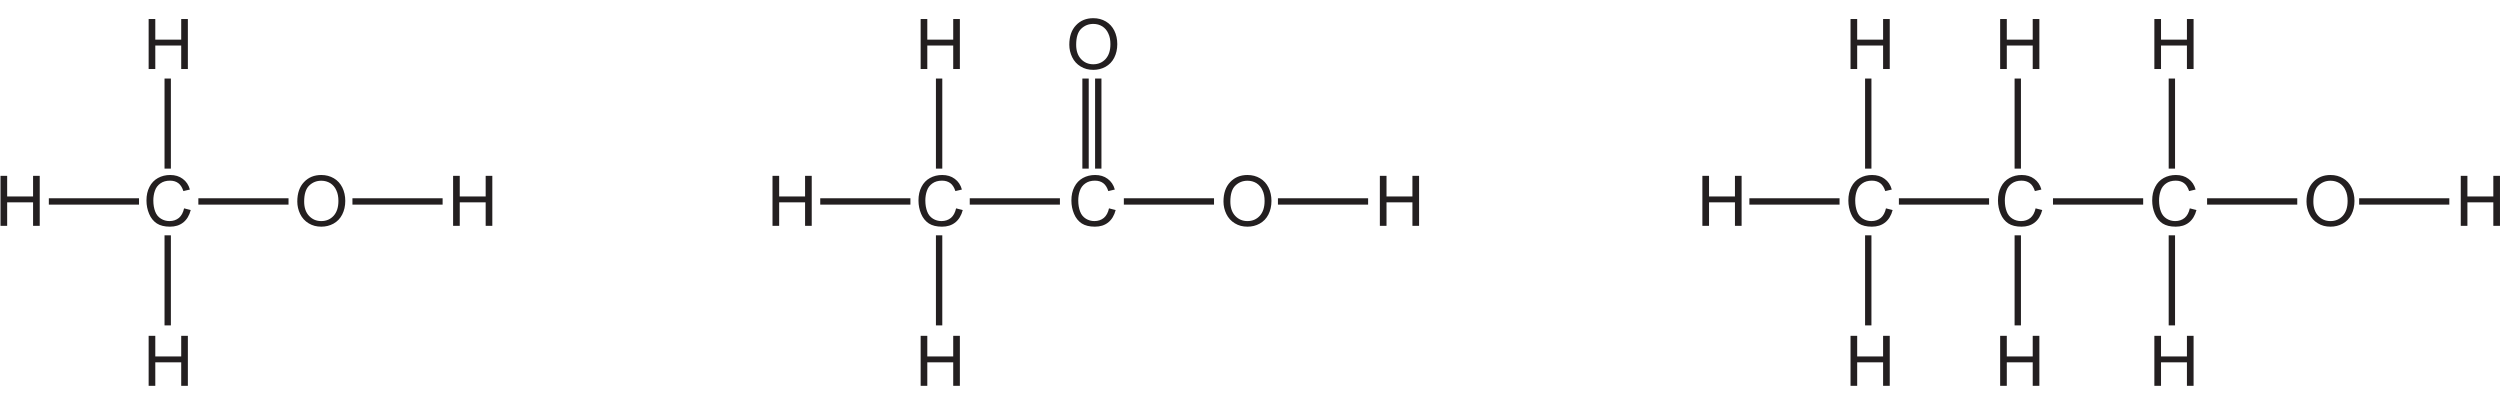
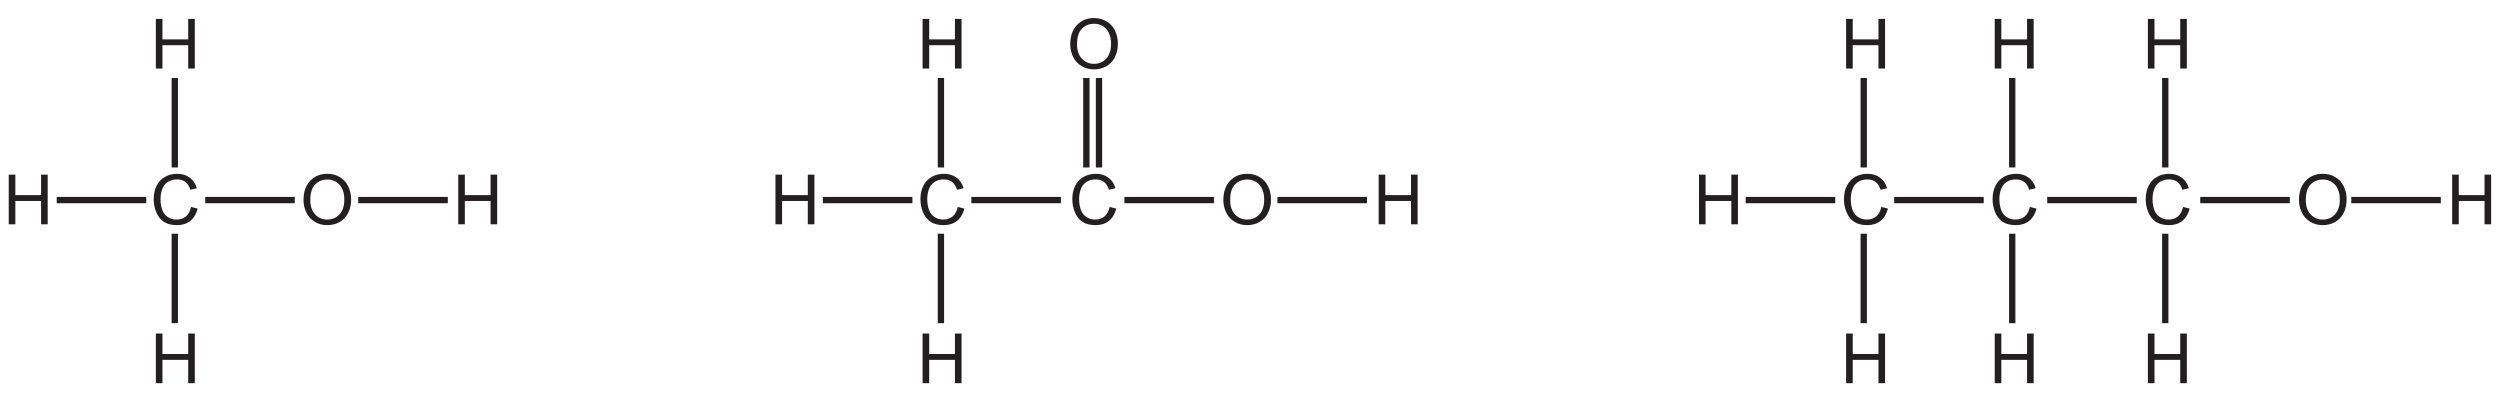
- <svg xmlns="http://www.w3.org/2000/svg" xmlns:xlink="http://www.w3.org/1999/xlink" data-id="0620_2023ON_11_q32_figA" data-width-mm="138.47" data-height-mm="23.25" data-measure="false" data-source="0620/11 ON 2023 p10" version="1.1" width="392.5" height="65.9" viewBox="0 0 392.5 65.9">
+ <svg xmlns="http://www.w3.org/2000/svg" xmlns:xlink="http://www.w3.org/1999/xlink" data-id="0620_2023ON_11_q32_figA" data-width-mm="139.42" data-height-mm="23.25" data-measure="false" data-source="0620/11 ON 2023 p10" version="1.1" width="395.198" height="65.9" viewBox="0 0 395.198 65.9">
  <defs>
    <clipPath id="clip_1">
-       <path transform="matrix(1,0,0,-1,-101,755.600)" d="M101 689.7H493.5V755.6H101Z" />
+       <path transform="matrix(1,0,0,-1,-99.699,755.6)" d="M99.7 689.7H494.898V755.6H99.7Z" />
    </clipPath>
    <clipPath id="clip_2">
-       <path transform="matrix(1,0,0,-1,-101,755.600)" d="M0 0H595V842H0Z" />
+       <path transform="matrix(1,0,0,-1,-99.699,755.6)" d="M0 0H595V842H0Z" />
    </clipPath>
    <path id="font_3_23" d="M.175 0V.336H.545V0H.640V.715H.545V.420H.175V.715H.080V0H.175Z" />
    <path id="font_3_18" d="M.513 .114C.475 .083 .430 .068 .377 .068 .334 .068 .293 .079 .256 .102 .219 .125 .191 .158 .174 .203 .156 .25 .147 .302 .147 .363 .147 .410 .154 .457 .169 .500 .184 .545 .210 .580 .247 .606 .284 .633 .330 .646 .385 .646 .433 .646 .472 .634 .504 .610 .535 .587 .559 .549 .576 .497L.669 .519C.651 .585 .616 .636 .567 .672 .518 .709 .458 .727 .388 .727 .323 .727 .266 .713 .213 .684 .161 .655 .120 .613 .092 .557 .063 .502 .049 .437 .049 .362 .049 .294 .062 .230 .087 .171 .112 .111 .149 .066 .197 .034 .245 .003 .308-.012 .385-.012 .459-.012 .522 .007 .574 .048 .625 .089 .661 .148 .681 .226L.586 .250C.573 .190 .548 .144 .513 .114Z" />
    <path id="font_3_29" d="M.088 .169C.115 .113 .156 .068 .209 .036 .263 .003 .322-.012 .390-.012 .452-.012 .510 .002 .563 .031 .617 .061 .659 .104 .688 .161 .717 .218 .732 .283 .732 .356 .732 .427 .718 .491 .690 .548 .662 .604 .623 .648 .569 .680 .516 .711 .457 .727 .390 .727 .289 .727 .207 .694 .143 .626 .079 .559 .047 .466 .047 .347 .047 .285 .061 .225 .088 .169M.217 .576C.266 .623 .323 .645 .390 .645 .438 .645 .480 .633 .518 .610 .556 .585 .585 .552 .604 .508 .625 .465 .634 .414 .634 .356 .634 .264 .611 .194 .565 .143 .519 .093 .460 .068 .389 .068 .319 .068 .261 .093 .215 .142 .168 .192 .145 .260 .145 .347 .145 .453 .169 .530 .217 .576Z" />
  </defs>
  <g clip-path="url(#clip_1)">
    <g clip-path="url(#clip_2)">
-       <path transform="matrix(1.000,0,0,.999,-101,755.600)" stroke-width=".999" stroke-linecap="butt" stroke-miterlimit="4" stroke-linejoin="miter" fill="none" stroke="#231f20" d="M229.778-724.698H243.935M248.44-719.374V-705.218M248.44-744.013V-729.857" />
-       <use data-text="H" xlink:href="#font_3_23" transform="matrix(10.996,0,0,-10.979,120.404,35.456)" fill="#231f20" />
-       <use data-text="H" xlink:href="#font_3_23" transform="matrix(10.996,0,0,-10.979,215.758,35.456)" fill="#231f20" />
-       <use data-text="C" xlink:href="#font_3_18" transform="matrix(10.996,0,0,-10.979,143.662,35.456)" fill="#231f20" />
-       <use data-text="H" xlink:href="#font_3_23" transform="matrix(10.996,0,0,-10.979,143.662,10.836)" fill="#231f20" />
-       <path transform="matrix(1.000,0,0,.999,-101,755.600)" stroke-width=".999" stroke-linecap="butt" stroke-miterlimit="4" stroke-linejoin="miter" fill="none" stroke="#231f20" d="M271.43-744.013V-729.857" />
-       <use data-text="O" xlink:href="#font_3_29" transform="matrix(10.996,0,0,-10.979,167.364,10.836)" fill="#231f20" />
-       <use data-text="H" xlink:href="#font_3_23" transform="matrix(10.996,0,0,-10.979,143.662,60.574)" fill="#231f20" />
-       <path transform="matrix(1.000,0,0,.999,-101,755.600)" stroke-width=".999" stroke-linecap="butt" stroke-miterlimit="4" stroke-linejoin="miter" fill="none" stroke="#231f20" d="M253.251-724.698H267.408M277.444-724.698H291.601" />
-       <use data-text="O" xlink:href="#font_3_29" transform="matrix(10.996,0,0,-10.979,191.570,35.456)" fill="#231f20" />
-       <path transform="matrix(1.000,0,0,.999,-101,755.600)" stroke-width=".999" stroke-linecap="butt" stroke-miterlimit="4" stroke-linejoin="miter" fill="none" stroke="#231f20" d="M301.636-724.698H315.793" />
-       <use data-text="C" xlink:href="#font_3_18" transform="matrix(10.996,0,0,-10.979,167.670,35.456)" fill="#231f20" />
-       <path transform="matrix(1.000,0,0,.999,-101,755.600)" stroke-width=".999" stroke-linecap="butt" stroke-miterlimit="4" stroke-linejoin="miter" fill="none" stroke="#231f20" d="M108.667-724.698H122.824M127.33-719.374V-705.218M127.33-744.013V-729.857" />
-       <use data-text="H" xlink:href="#font_3_23" transform="matrix(10.996,0,0,-10.979,-.800,35.456)" fill="#231f20" />
-       <use data-text="H" xlink:href="#font_3_23" transform="matrix(10.996,0,0,-10.979,70.257,35.456)" fill="#231f20" />
-       <use data-text="C" xlink:href="#font_3_18" transform="matrix(10.996,0,0,-10.979,22.457,35.456)" fill="#231f20" />
-       <use data-text="H" xlink:href="#font_3_23" transform="matrix(10.996,0,0,-10.979,22.457,10.836)" fill="#231f20" />
-       <use data-text="H" xlink:href="#font_3_23" transform="matrix(10.996,0,0,-10.979,22.457,60.574)" fill="#231f20" />
-       <path transform="matrix(1.000,0,0,.999,-101,755.600)" stroke-width=".999" stroke-linecap="butt" stroke-miterlimit="4" stroke-linejoin="miter" fill="none" stroke="#231f20" d="M132.141-724.698H146.298M156.333-724.698H170.49" />
-       <use data-text="O" xlink:href="#font_3_29" transform="matrix(10.996,0,0,-10.979,46.159,35.456)" fill="#231f20" />
-       <path transform="matrix(1.000,0,0,.999,-101,755.600)" stroke-width=".999" stroke-linecap="butt" stroke-miterlimit="4" stroke-linejoin="miter" fill="none" stroke="#231f20" d="M375.654-724.698H389.811M394.316-719.374V-705.218M394.316-744.013V-729.857" />
-       <use data-text="H" xlink:href="#font_3_23" transform="matrix(10.996,0,0,-10.979,266.394,35.456)" fill="#231f20" />
-       <use data-text="C" xlink:href="#font_3_18" transform="matrix(10.996,0,0,-10.979,289.653,35.456)" fill="#231f20" />
-       <use data-text="H" xlink:href="#font_3_23" transform="matrix(10.996,0,0,-10.979,289.653,10.836)" fill="#231f20" />
-       <use data-text="H" xlink:href="#font_3_23" transform="matrix(10.996,0,0,-10.979,289.653,60.574)" fill="#231f20" />
-       <path transform="matrix(1.000,0,0,.999,-101,755.600)" stroke-width=".999" stroke-linecap="butt" stroke-miterlimit="4" stroke-linejoin="miter" fill="none" stroke="#231f20" d="M399.127-724.698H413.284M417.79-719.374V-705.218M417.79-744.013V-729.857" />
-       <use data-text="C" xlink:href="#font_3_18" transform="matrix(10.996,0,0,-10.979,313.144,35.456)" fill="#231f20" />
-       <use data-text="H" xlink:href="#font_3_23" transform="matrix(10.996,0,0,-10.979,313.144,10.836)" fill="#231f20" />
-       <use data-text="H" xlink:href="#font_3_23" transform="matrix(10.996,0,0,-10.979,313.144,60.574)" fill="#231f20" />
-       <path transform="matrix(1.000,0,0,.999,-101,755.600)" stroke-width=".999" stroke-linecap="butt" stroke-miterlimit="4" stroke-linejoin="miter" fill="none" stroke="#231f20" d="M423.32-724.698H437.477M441.983-719.374V-705.218M441.983-744.013V-729.857" />
-       <use data-text="C" xlink:href="#font_3_18" transform="matrix(10.996,0,0,-10.979,337.355,35.456)" fill="#231f20" />
-       <use data-text="H" xlink:href="#font_3_23" transform="matrix(10.996,0,0,-10.979,337.355,10.836)" fill="#231f20" />
-       <use data-text="H" xlink:href="#font_3_23" transform="matrix(10.996,0,0,-10.979,337.355,60.574)" fill="#231f20" />
-       <path transform="matrix(1.000,0,0,.999,-101,755.600)" stroke-width=".999" stroke-linecap="butt" stroke-miterlimit="4" stroke-linejoin="miter" fill="none" stroke="#231f20" d="M447.512-724.698H461.669" />
-       <use data-text="O" xlink:href="#font_3_29" transform="matrix(10.996,0,0,-10.979,361.603,35.456)" fill="#231f20" />
-       <path transform="matrix(1.000,0,0,.999,-101,755.600)" stroke-width=".999" stroke-linecap="butt" stroke-miterlimit="4" stroke-linejoin="miter" fill="none" stroke="#231f20" d="M471.386-724.698H485.543" />
-       <use data-text="H" xlink:href="#font_3_23" transform="matrix(10.996,0,0,-10.979,385.459,35.456)" fill="#231f20" />
-       <path transform="matrix(1.000,0,0,.999,-101,755.600)" stroke-width=".999" stroke-linecap="butt" stroke-miterlimit="4" stroke-linejoin="miter" fill="none" stroke="#231f20" d="M273.428-744.013V-729.857" />
+       <path transform="matrix(1.000,0,0,.999,-99.699,755.6)" stroke-width=".999" stroke-linecap="butt" stroke-miterlimit="4" stroke-linejoin="miter" fill="none" stroke="#231f20" d="M229.778-724.698H243.935M248.44-719.374V-705.218M248.44-744.013V-729.857" />
+       <use data-text="H" xlink:href="#font_3_23" transform="matrix(10.996,0,0,-10.979,121.704,35.456)" fill="#231f20" />
+       <use data-text="H" xlink:href="#font_3_23" transform="matrix(10.996,0,0,-10.979,217.058,35.456)" fill="#231f20" />
+       <use data-text="C" xlink:href="#font_3_18" transform="matrix(10.996,0,0,-10.979,144.962,35.456)" fill="#231f20" />
+       <use data-text="H" xlink:href="#font_3_23" transform="matrix(10.996,0,0,-10.979,144.962,10.836)" fill="#231f20" />
+       <path transform="matrix(1.000,0,0,.999,-99.699,755.6)" stroke-width=".999" stroke-linecap="butt" stroke-miterlimit="4" stroke-linejoin="miter" fill="none" stroke="#231f20" d="M271.43-744.013V-729.857" />
+       <use data-text="O" xlink:href="#font_3_29" transform="matrix(10.996,0,0,-10.979,168.664,10.836)" fill="#231f20" />
+       <use data-text="H" xlink:href="#font_3_23" transform="matrix(10.996,0,0,-10.979,144.962,60.574)" fill="#231f20" />
+       <path transform="matrix(1.000,0,0,.999,-99.699,755.6)" stroke-width=".999" stroke-linecap="butt" stroke-miterlimit="4" stroke-linejoin="miter" fill="none" stroke="#231f20" d="M253.251-724.698H267.408M277.444-724.698H291.601" />
+       <use data-text="O" xlink:href="#font_3_29" transform="matrix(10.996,0,0,-10.979,192.870,35.456)" fill="#231f20" />
+       <path transform="matrix(1.000,0,0,.999,-99.699,755.6)" stroke-width=".999" stroke-linecap="butt" stroke-miterlimit="4" stroke-linejoin="miter" fill="none" stroke="#231f20" d="M301.636-724.698H315.793" />
+       <use data-text="C" xlink:href="#font_3_18" transform="matrix(10.996,0,0,-10.979,168.970,35.456)" fill="#231f20" />
+       <path transform="matrix(1.000,0,0,.999,-99.699,755.6)" stroke-width=".999" stroke-linecap="butt" stroke-miterlimit="4" stroke-linejoin="miter" fill="none" stroke="#231f20" d="M108.667-724.698H122.824M127.33-719.374V-705.218M127.33-744.013V-729.857" />
+       <use data-text="H" xlink:href="#font_3_23" transform="matrix(10.996,0,0,-10.979,.500,35.456)" fill="#231f20" />
+       <use data-text="H" xlink:href="#font_3_23" transform="matrix(10.996,0,0,-10.979,71.557,35.456)" fill="#231f20" />
+       <use data-text="C" xlink:href="#font_3_18" transform="matrix(10.996,0,0,-10.979,23.757,35.456)" fill="#231f20" />
+       <use data-text="H" xlink:href="#font_3_23" transform="matrix(10.996,0,0,-10.979,23.757,10.836)" fill="#231f20" />
+       <use data-text="H" xlink:href="#font_3_23" transform="matrix(10.996,0,0,-10.979,23.757,60.574)" fill="#231f20" />
+       <path transform="matrix(1.000,0,0,.999,-99.699,755.6)" stroke-width=".999" stroke-linecap="butt" stroke-miterlimit="4" stroke-linejoin="miter" fill="none" stroke="#231f20" d="M132.141-724.698H146.298M156.333-724.698H170.49" />
+       <use data-text="O" xlink:href="#font_3_29" transform="matrix(10.996,0,0,-10.979,47.459,35.456)" fill="#231f20" />
+       <path transform="matrix(1.000,0,0,.999,-99.699,755.6)" stroke-width=".999" stroke-linecap="butt" stroke-miterlimit="4" stroke-linejoin="miter" fill="none" stroke="#231f20" d="M375.654-724.698H389.811M394.316-719.374V-705.218M394.316-744.013V-729.857" />
+       <use data-text="H" xlink:href="#font_3_23" transform="matrix(10.996,0,0,-10.979,267.694,35.456)" fill="#231f20" />
+       <use data-text="C" xlink:href="#font_3_18" transform="matrix(10.996,0,0,-10.979,290.953,35.456)" fill="#231f20" />
+       <use data-text="H" xlink:href="#font_3_23" transform="matrix(10.996,0,0,-10.979,290.953,10.836)" fill="#231f20" />
+       <use data-text="H" xlink:href="#font_3_23" transform="matrix(10.996,0,0,-10.979,290.953,60.574)" fill="#231f20" />
+       <path transform="matrix(1.000,0,0,.999,-99.699,755.6)" stroke-width=".999" stroke-linecap="butt" stroke-miterlimit="4" stroke-linejoin="miter" fill="none" stroke="#231f20" d="M399.127-724.698H413.284M417.79-719.374V-705.218M417.79-744.013V-729.857" />
+       <use data-text="C" xlink:href="#font_3_18" transform="matrix(10.996,0,0,-10.979,314.444,35.456)" fill="#231f20" />
+       <use data-text="H" xlink:href="#font_3_23" transform="matrix(10.996,0,0,-10.979,314.444,10.836)" fill="#231f20" />
+       <use data-text="H" xlink:href="#font_3_23" transform="matrix(10.996,0,0,-10.979,314.444,60.574)" fill="#231f20" />
+       <path transform="matrix(1.000,0,0,.999,-99.699,755.6)" stroke-width=".999" stroke-linecap="butt" stroke-miterlimit="4" stroke-linejoin="miter" fill="none" stroke="#231f20" d="M423.32-724.698H437.477M441.983-719.374V-705.218M441.983-744.013V-729.857" />
+       <use data-text="C" xlink:href="#font_3_18" transform="matrix(10.996,0,0,-10.979,338.655,35.456)" fill="#231f20" />
+       <use data-text="H" xlink:href="#font_3_23" transform="matrix(10.996,0,0,-10.979,338.655,10.836)" fill="#231f20" />
+       <use data-text="H" xlink:href="#font_3_23" transform="matrix(10.996,0,0,-10.979,338.655,60.574)" fill="#231f20" />
+       <path transform="matrix(1.000,0,0,.999,-99.699,755.6)" stroke-width=".999" stroke-linecap="butt" stroke-miterlimit="4" stroke-linejoin="miter" fill="none" stroke="#231f20" d="M447.512-724.698H461.669" />
+       <use data-text="O" xlink:href="#font_3_29" transform="matrix(10.996,0,0,-10.979,362.903,35.456)" fill="#231f20" />
+       <path transform="matrix(1.000,0,0,.999,-99.699,755.6)" stroke-width=".999" stroke-linecap="butt" stroke-miterlimit="4" stroke-linejoin="miter" fill="none" stroke="#231f20" d="M471.386-724.698H485.543" />
+       <use data-text="H" xlink:href="#font_3_23" transform="matrix(10.996,0,0,-10.979,386.759,35.456)" fill="#231f20" />
+       <path transform="matrix(1.000,0,0,.999,-99.699,755.6)" stroke-width=".999" stroke-linecap="butt" stroke-miterlimit="4" stroke-linejoin="miter" fill="none" stroke="#231f20" d="M273.428-744.013V-729.857" />
    </g>
  </g>
</svg>
